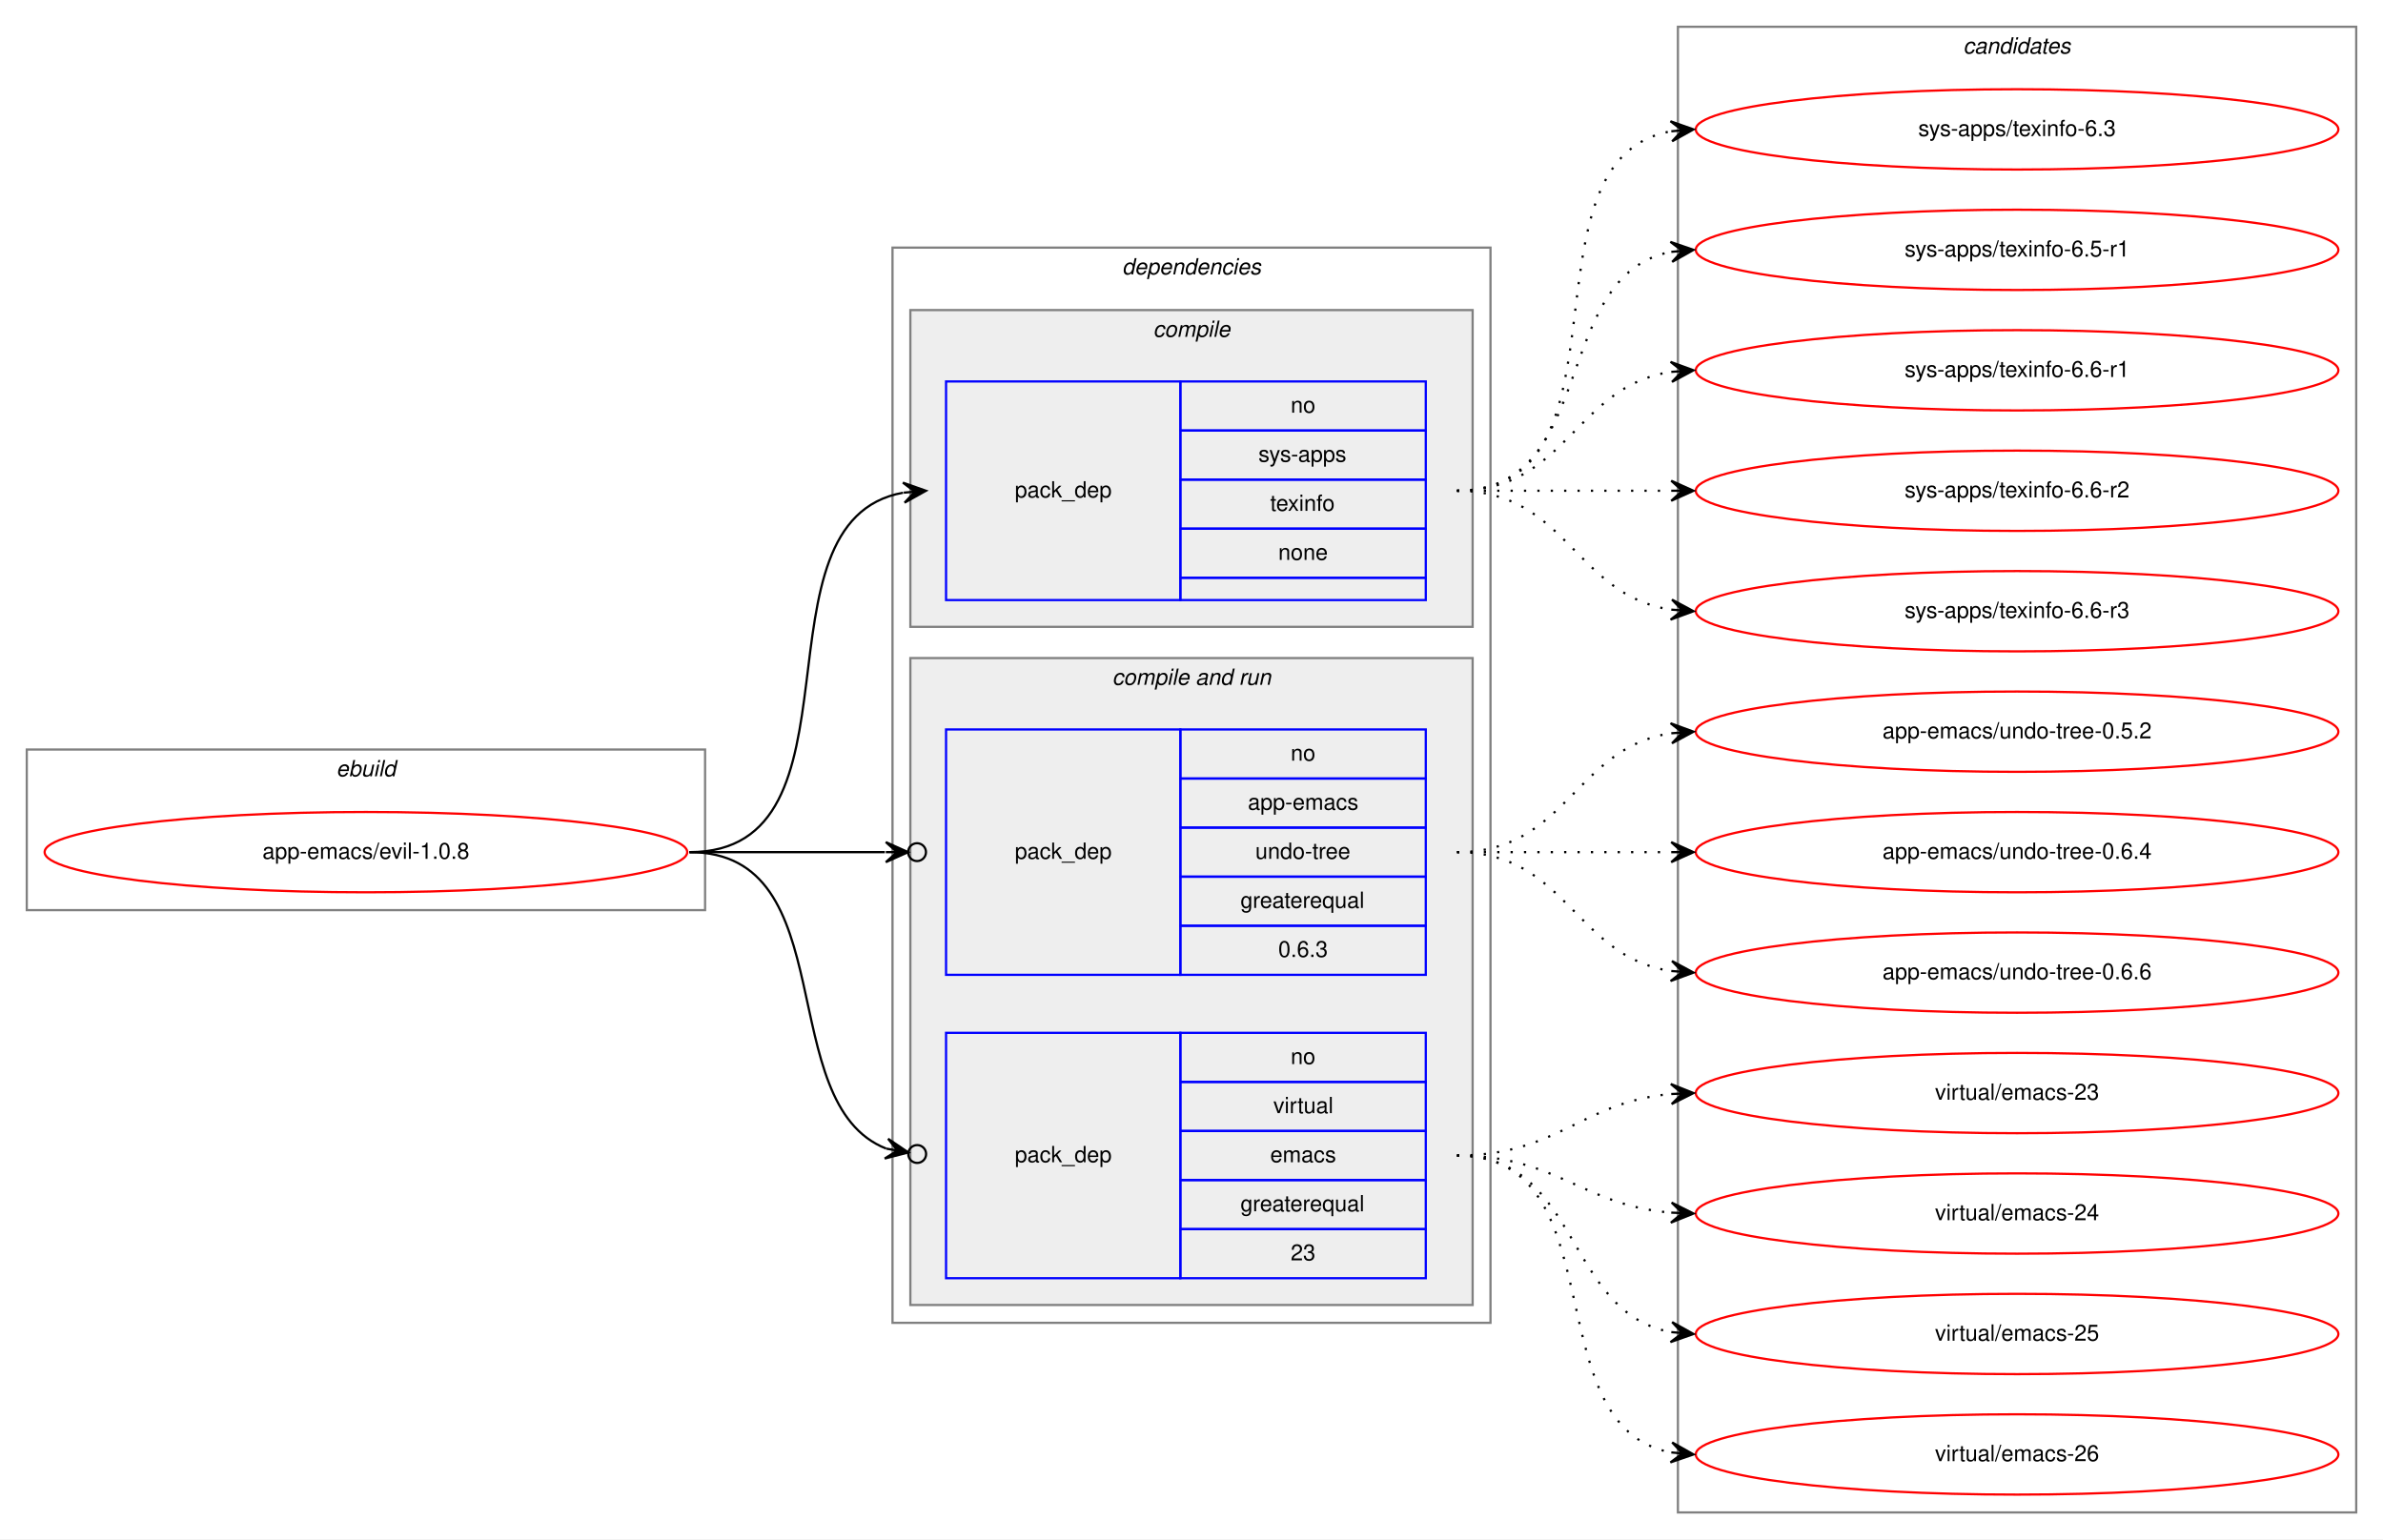
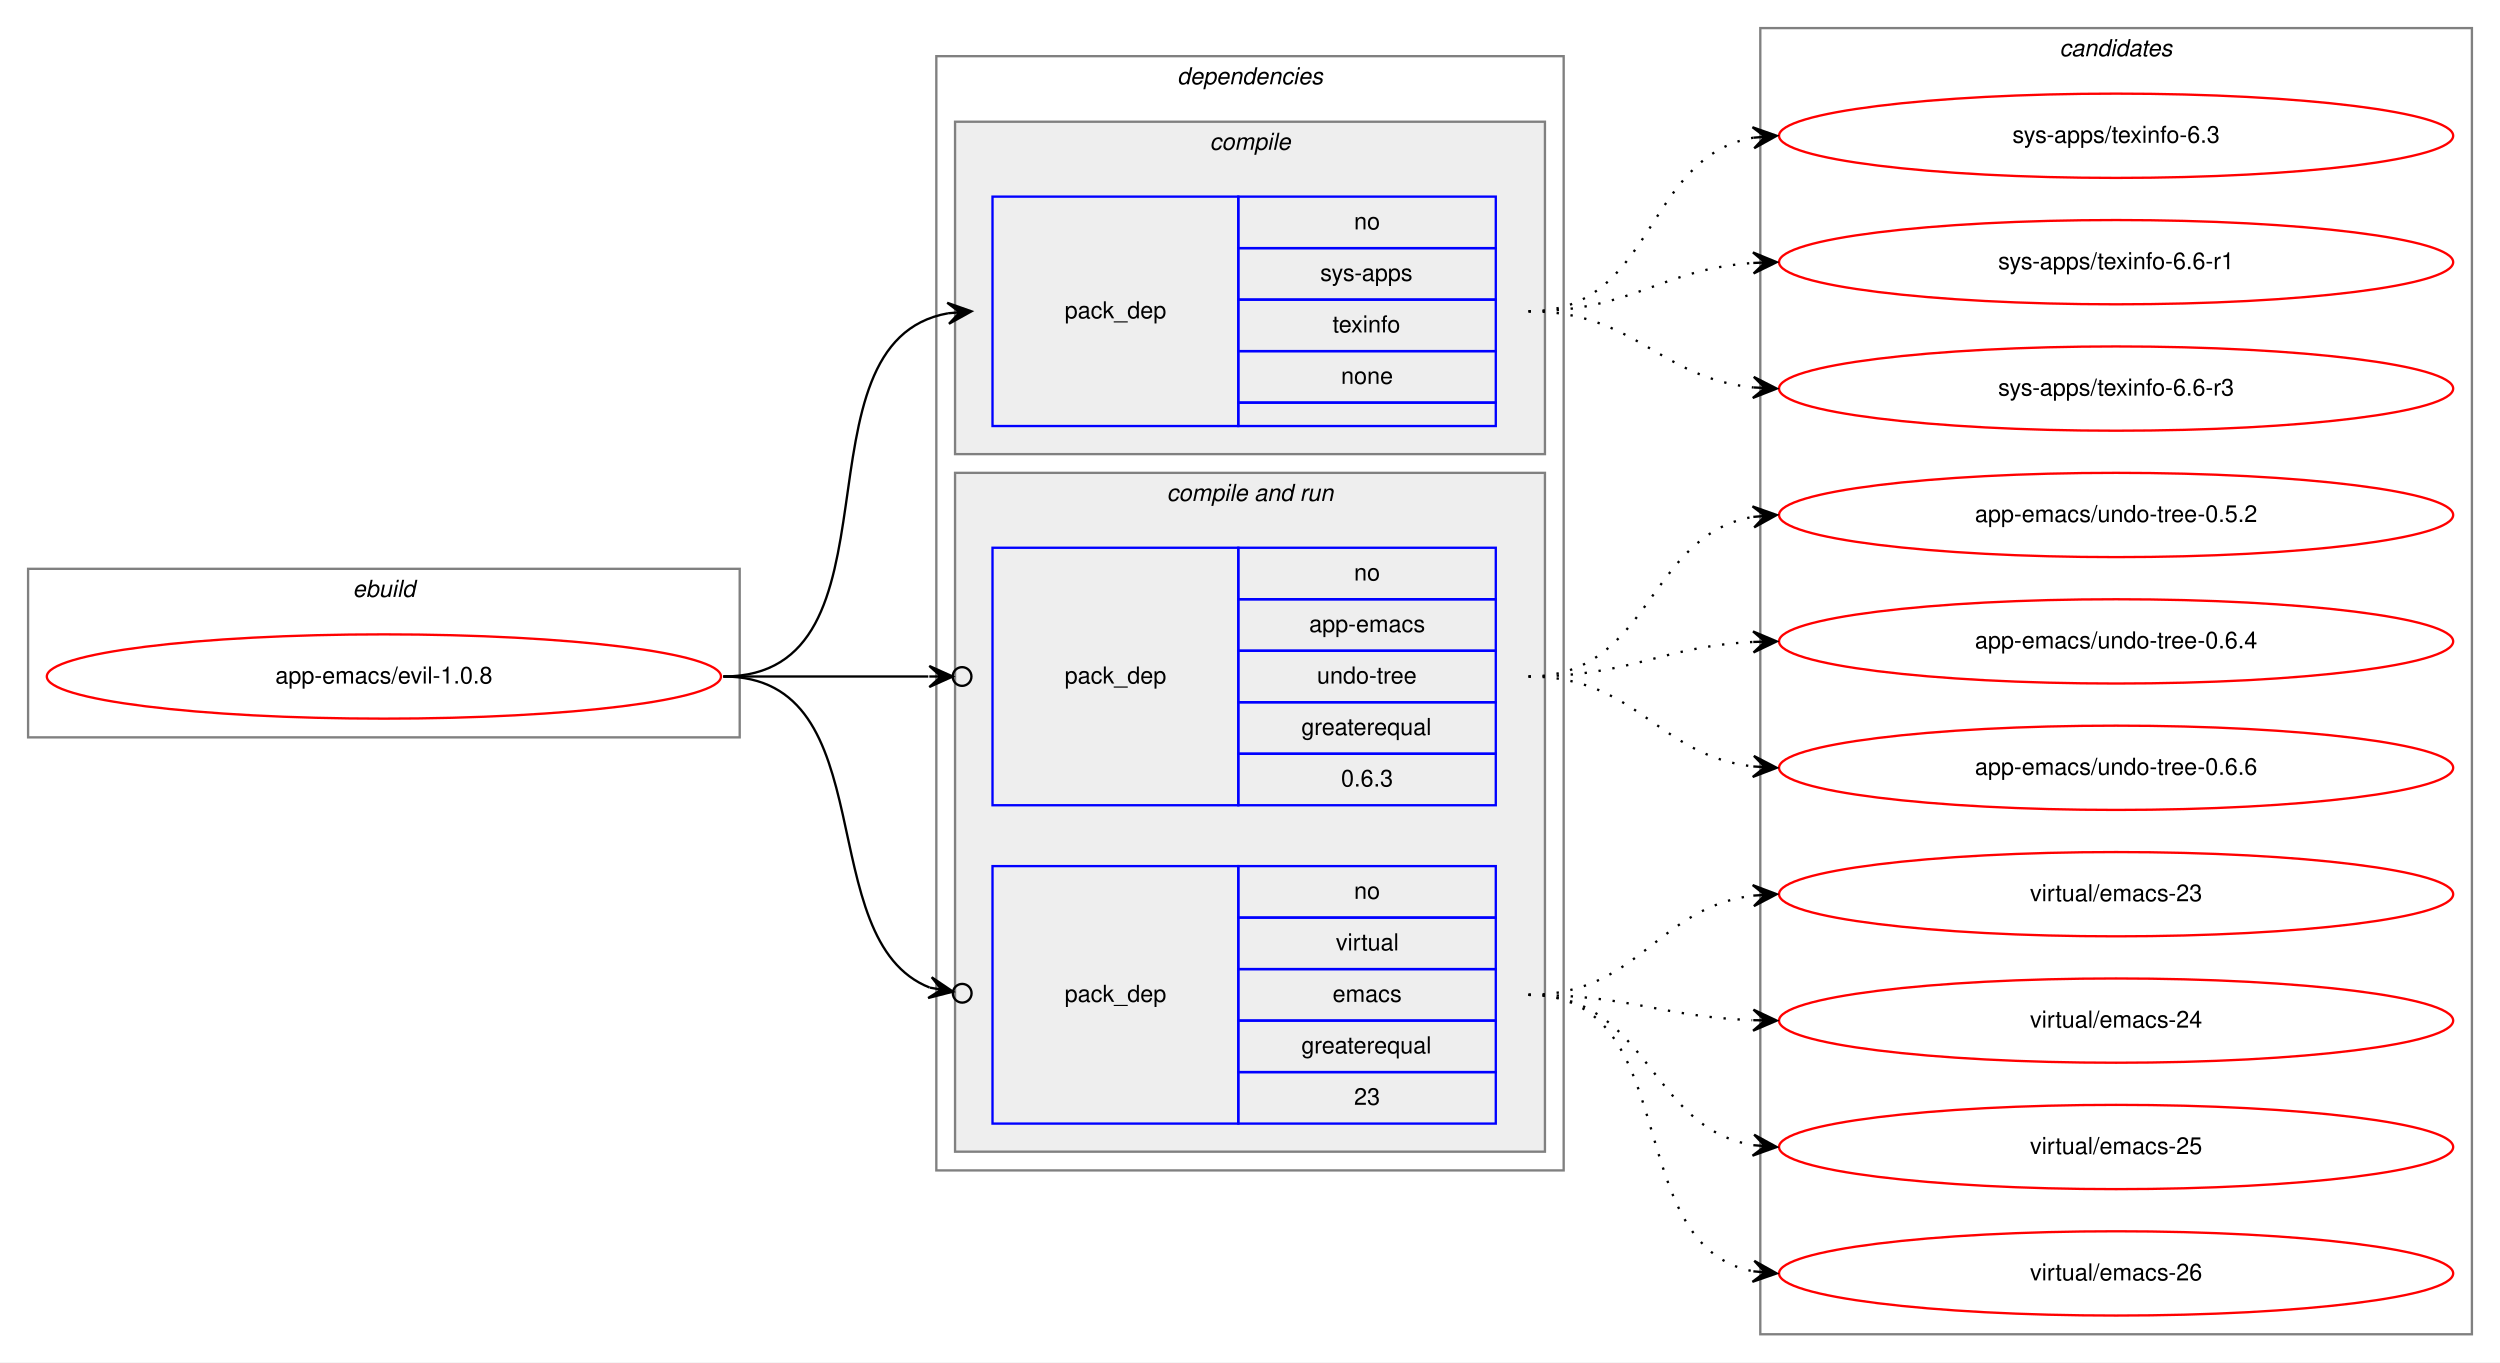
- <svg xmlns="http://www.w3.org/2000/svg" xmlns:xlink="http://www.w3.org/1999/xlink" width="1068pt" height="690pt" viewBox="0.00 0.00 1068.00 690.00">
-   <g id="graph0" class="graph" transform="scale(1 1) rotate(0) translate(4 686)">
-     <polygon fill="white" stroke="transparent" points="-4,4 -4,-686 1064,-686 1064,4 -4,4" />
+ <svg xmlns="http://www.w3.org/2000/svg" xmlns:xlink="http://www.w3.org/1999/xlink" width="1068pt" height="582pt" viewBox="0.00 0.00 1068.00 582.00">
+   <g id="graph0" class="graph" transform="scale(1 1) rotate(0) translate(4 578)">
+     <polygon fill="white" stroke="transparent" points="-4,4 -4,-578 1064,-578 1064,4 -4,4" />
    <g id="clust1" class="cluster">
-       <polygon fill="none" stroke="gray" points="8,-278 8,-350 312,-350 312,-278 8,-278" />
-       <text text-anchor="start" x="146.66" y="-338" font-family="Helvetica,sans-Serif" font-style="italic" font-size="10.00">ebuild</text>
+       <polygon fill="none" stroke="gray" points="8,-263 8,-335 312,-335 312,-263 8,-263" />
+       <text text-anchor="start" x="146.66" y="-323" font-family="Helvetica,sans-Serif" font-style="italic" font-size="10.00">ebuild</text>
    </g>
    <g id="clust2" class="cluster">
-       <polygon fill="none" stroke="gray" points="396,-93 396,-575 664,-575 664,-93 396,-93" />
-       <text text-anchor="start" x="498.88" y="-563" font-family="Helvetica,sans-Serif" font-style="italic" font-size="10.00">dependencies</text>
+       <polygon fill="none" stroke="gray" points="396,-78 396,-554 664,-554 664,-78 396,-78" />
+       <text text-anchor="start" x="498.88" y="-542" font-family="Helvetica,sans-Serif" font-style="italic" font-size="10.00">dependencies</text>
    </g>
    <g id="clust3" class="cluster">
-       <polygon fill="#eeeeee" stroke="gray" points="404,-405 404,-547 656,-547 656,-405 404,-405" />
-       <text text-anchor="start" x="512.78" y="-535" font-family="Helvetica,sans-Serif" font-style="italic" font-size="10.00">compile</text>
+       <polygon fill="#eeeeee" stroke="gray" points="404,-384 404,-526 656,-526 656,-384 404,-384" />
+       <text text-anchor="start" x="512.78" y="-514" font-family="Helvetica,sans-Serif" font-style="italic" font-size="10.00">compile</text>
    </g>
    <g id="clust5" class="cluster">
-       <polygon fill="#eeeeee" stroke="gray" points="404,-101 404,-391 656,-391 656,-101 404,-101" />
-       <text text-anchor="start" x="494.44" y="-379" font-family="Helvetica,sans-Serif" font-style="italic" font-size="10.00">compile and run</text>
+       <polygon fill="#eeeeee" stroke="gray" points="404,-86 404,-376 656,-376 656,-86 404,-86" />
+       <text text-anchor="start" x="494.44" y="-364" font-family="Helvetica,sans-Serif" font-style="italic" font-size="10.00">compile and run</text>
    </g>
    <g id="clust9" class="cluster">
-       <polygon fill="none" stroke="gray" points="748,-8 748,-674 1052,-674 1052,-8 748,-8" />
-       <text text-anchor="start" x="875.82" y="-662" font-family="Helvetica,sans-Serif" font-style="italic" font-size="10.00">candidates</text>
+       <polygon fill="none" stroke="gray" points="748,-8 748,-566 1052,-566 1052,-8 748,-8" />
+       <text text-anchor="start" x="875.82" y="-554" font-family="Helvetica,sans-Serif" font-style="italic" font-size="10.00">candidates</text>
    </g>
    <g id="node1" class="node">
      <g id="a_node1">
        <a xlink:href="../app-emacs/evil-1.0.8.svg" xlink:title="app-emacs/evil-1.0.8">
-           <ellipse fill="none" stroke="red" cx="160" cy="-304" rx="144" ry="18" />
-           <text text-anchor="middle" x="160" y="-301" font-family="Helvetica,sans-Serif" font-size="10.00">app-emacs/evil-1.0.8</text>
+           <ellipse fill="none" stroke="red" cx="160" cy="-289" rx="144" ry="18" />
+           <text text-anchor="middle" x="160" y="-286" font-family="Helvetica,sans-Serif" font-size="10.00">app-emacs/evil-1.0.8</text>
        </a>
      </g>
    </g>
    <g id="node2" class="node">
-       <polygon fill="none" stroke="blue" points="420,-417 420,-515 525,-515 525,-417 420,-417" />
-       <text text-anchor="start" x="450.82" y="-463" font-family="Helvetica,sans-Serif" font-size="10.00">pack_dep</text>
-       <polygon fill="none" stroke="blue" points="525,-493 525,-515 635,-515 635,-493 525,-493" />
-       <text text-anchor="start" x="574.44" y="-501" font-family="Helvetica,sans-Serif" font-size="10.00">no</text>
-       <polygon fill="none" stroke="blue" points="525,-471 525,-493 635,-493 635,-471 525,-471" />
-       <text text-anchor="start" x="560" y="-479" font-family="Helvetica,sans-Serif" font-size="10.00">sys-apps</text>
-       <polygon fill="none" stroke="blue" points="525,-449 525,-471 635,-471 635,-449 525,-449" />
-       <text text-anchor="start" x="565.27" y="-457" font-family="Helvetica,sans-Serif" font-size="10.00">texinfo</text>
-       <polygon fill="none" stroke="blue" points="525,-427 525,-449 635,-449 635,-427 525,-427" />
-       <text text-anchor="start" x="568.88" y="-435" font-family="Helvetica,sans-Serif" font-size="10.00">none</text>
-       <polygon fill="none" stroke="blue" points="525,-417 525,-427 635,-427 635,-417 525,-417" />
+       <polygon fill="none" stroke="blue" points="420,-396 420,-494 525,-494 525,-396 420,-396" />
+       <text text-anchor="start" x="450.82" y="-442" font-family="Helvetica,sans-Serif" font-size="10.00">pack_dep</text>
+       <polygon fill="none" stroke="blue" points="525,-472 525,-494 635,-494 635,-472 525,-472" />
+       <text text-anchor="start" x="574.44" y="-480" font-family="Helvetica,sans-Serif" font-size="10.00">no</text>
+       <polygon fill="none" stroke="blue" points="525,-450 525,-472 635,-472 635,-450 525,-450" />
+       <text text-anchor="start" x="560" y="-458" font-family="Helvetica,sans-Serif" font-size="10.00">sys-apps</text>
+       <polygon fill="none" stroke="blue" points="525,-428 525,-450 635,-450 635,-428 525,-428" />
+       <text text-anchor="start" x="565.27" y="-436" font-family="Helvetica,sans-Serif" font-size="10.00">texinfo</text>
+       <polygon fill="none" stroke="blue" points="525,-406 525,-428 635,-428 635,-406 525,-406" />
+       <text text-anchor="start" x="568.88" y="-414" font-family="Helvetica,sans-Serif" font-size="10.00">none</text>
+       <polygon fill="none" stroke="blue" points="525,-396 525,-406 635,-406 635,-396 525,-396" />
    </g>
    <g id="edge1" class="edge">
-       <path fill="none" stroke="black" d="M305,-304C387.35,-304 330.36,-452.38 400.73,-465.13" />
-       <polygon fill="black" stroke="black" points="411,-466 400.66,-469.64 406.02,-465.58 401.04,-465.15 401.04,-465.15 401.04,-465.15 406.02,-465.58 401.42,-460.67 411,-466 411,-466" />
+       <path fill="none" stroke="black" d="M305,-289C385.22,-289 332.2,-431.88 400.98,-444.16" />
+       <polygon fill="black" stroke="black" points="411,-445 400.66,-448.65 406.02,-444.58 401.03,-444.17 401.03,-444.17 401.03,-444.17 406.02,-444.58 401.41,-439.68 411,-445 411,-445" />
    </g>
    <g id="node3" class="node">
-       <polygon fill="none" stroke="blue" points="420,-249 420,-359 525,-359 525,-249 420,-249" />
-       <text text-anchor="start" x="450.82" y="-301" font-family="Helvetica,sans-Serif" font-size="10.00">pack_dep</text>
-       <polygon fill="none" stroke="blue" points="525,-337 525,-359 635,-359 635,-337 525,-337" />
-       <text text-anchor="start" x="574.44" y="-345" font-family="Helvetica,sans-Serif" font-size="10.00">no</text>
-       <polygon fill="none" stroke="blue" points="525,-315 525,-337 635,-337 635,-315 525,-315" />
-       <text text-anchor="start" x="555.27" y="-323" font-family="Helvetica,sans-Serif" font-size="10.00">app-emacs</text>
-       <polygon fill="none" stroke="blue" points="525,-293 525,-315 635,-315 635,-293 525,-293" />
-       <text text-anchor="start" x="558.6" y="-301" font-family="Helvetica,sans-Serif" font-size="10.00">undo-tree</text>
-       <polygon fill="none" stroke="blue" points="525,-271 525,-293 635,-293 635,-271 525,-271" />
-       <text text-anchor="start" x="551.94" y="-279" font-family="Helvetica,sans-Serif" font-size="10.00">greaterequal</text>
-       <polygon fill="none" stroke="blue" points="525,-249 525,-271 635,-271 635,-249 525,-249" />
-       <text text-anchor="start" x="568.88" y="-257" font-family="Helvetica,sans-Serif" font-size="10.00">0.6.3</text>
+       <polygon fill="none" stroke="blue" points="420,-234 420,-344 525,-344 525,-234 420,-234" />
+       <text text-anchor="start" x="450.82" y="-286" font-family="Helvetica,sans-Serif" font-size="10.00">pack_dep</text>
+       <polygon fill="none" stroke="blue" points="525,-322 525,-344 635,-344 635,-322 525,-322" />
+       <text text-anchor="start" x="574.44" y="-330" font-family="Helvetica,sans-Serif" font-size="10.00">no</text>
+       <polygon fill="none" stroke="blue" points="525,-300 525,-322 635,-322 635,-300 525,-300" />
+       <text text-anchor="start" x="555.27" y="-308" font-family="Helvetica,sans-Serif" font-size="10.00">app-emacs</text>
+       <polygon fill="none" stroke="blue" points="525,-278 525,-300 635,-300 635,-278 525,-278" />
+       <text text-anchor="start" x="558.6" y="-286" font-family="Helvetica,sans-Serif" font-size="10.00">undo-tree</text>
+       <polygon fill="none" stroke="blue" points="525,-256 525,-278 635,-278 635,-256 525,-256" />
+       <text text-anchor="start" x="551.94" y="-264" font-family="Helvetica,sans-Serif" font-size="10.00">greaterequal</text>
+       <polygon fill="none" stroke="blue" points="525,-234 525,-256 635,-256 635,-234 525,-234" />
+       <text text-anchor="start" x="568.88" y="-242" font-family="Helvetica,sans-Serif" font-size="10.00">0.6.3</text>
    </g>
    <g id="edge2" class="edge">
-       <path fill="none" stroke="black" d="M305,-304C345.3,-304 359.75,-304 392.57,-304" />
-       <ellipse fill="none" stroke="black" cx="407" cy="-304" rx="4" ry="4" />
-       <polygon fill="black" stroke="black" points="403,-304 393,-308.5 398,-304 393,-304 393,-304 393,-304 398,-304 393,-299.5 403,-304 403,-304" />
+       <path fill="none" stroke="black" d="M305,-289C345.3,-289 359.75,-289 392.57,-289" />
+       <ellipse fill="none" stroke="black" cx="407" cy="-289" rx="4" ry="4" />
+       <polygon fill="black" stroke="black" points="403,-289 393,-293.5 398,-289 393,-289 393,-289 393,-289 398,-289 393,-284.5 403,-289 403,-289" />
    </g>
    <g id="node4" class="node">
-       <polygon fill="none" stroke="blue" points="420,-113 420,-223 525,-223 525,-113 420,-113" />
-       <text text-anchor="start" x="450.82" y="-165" font-family="Helvetica,sans-Serif" font-size="10.00">pack_dep</text>
-       <polygon fill="none" stroke="blue" points="525,-201 525,-223 635,-223 635,-201 525,-201" />
-       <text text-anchor="start" x="574.44" y="-209" font-family="Helvetica,sans-Serif" font-size="10.00">no</text>
-       <polygon fill="none" stroke="blue" points="525,-179 525,-201 635,-201 635,-179 525,-179" />
-       <text text-anchor="start" x="566.67" y="-187" font-family="Helvetica,sans-Serif" font-size="10.00">virtual</text>
-       <polygon fill="none" stroke="blue" points="525,-157 525,-179 635,-179 635,-157 525,-157" />
-       <text text-anchor="start" x="565.28" y="-165" font-family="Helvetica,sans-Serif" font-size="10.00">emacs</text>
-       <polygon fill="none" stroke="blue" points="525,-135 525,-157 635,-157 635,-135 525,-135" />
-       <text text-anchor="start" x="551.94" y="-143" font-family="Helvetica,sans-Serif" font-size="10.00">greaterequal</text>
-       <polygon fill="none" stroke="blue" points="525,-113 525,-135 635,-135 635,-113 525,-113" />
-       <text text-anchor="start" x="574.44" y="-121" font-family="Helvetica,sans-Serif" font-size="10.00">23</text>
+       <polygon fill="none" stroke="blue" points="420,-98 420,-208 525,-208 525,-98 420,-98" />
+       <text text-anchor="start" x="450.82" y="-150" font-family="Helvetica,sans-Serif" font-size="10.00">pack_dep</text>
+       <polygon fill="none" stroke="blue" points="525,-186 525,-208 635,-208 635,-186 525,-186" />
+       <text text-anchor="start" x="574.44" y="-194" font-family="Helvetica,sans-Serif" font-size="10.00">no</text>
+       <polygon fill="none" stroke="blue" points="525,-164 525,-186 635,-186 635,-164 525,-164" />
+       <text text-anchor="start" x="566.67" y="-172" font-family="Helvetica,sans-Serif" font-size="10.00">virtual</text>
+       <polygon fill="none" stroke="blue" points="525,-142 525,-164 635,-164 635,-142 525,-142" />
+       <text text-anchor="start" x="565.28" y="-150" font-family="Helvetica,sans-Serif" font-size="10.00">emacs</text>
+       <polygon fill="none" stroke="blue" points="525,-120 525,-142 635,-142 635,-120 525,-120" />
+       <text text-anchor="start" x="551.94" y="-128" font-family="Helvetica,sans-Serif" font-size="10.00">greaterequal</text>
+       <polygon fill="none" stroke="blue" points="525,-98 525,-120 635,-120 635,-98 525,-98" />
+       <text text-anchor="start" x="574.44" y="-106" font-family="Helvetica,sans-Serif" font-size="10.00">23</text>
    </g>
    <g id="edge3" class="edge">
-       <path fill="none" stroke="black" d="M305,-304C374.75,-304 341.86,-191.34 393.17,-171.1" />
-       <ellipse fill="none" stroke="black" cx="407.06" cy="-168.68" rx="4" ry="4" />
-       <polygon fill="black" stroke="black" points="403.12,-169.37 394.03,-175.51 398.19,-170.22 393.27,-171.08 393.27,-171.08 393.27,-171.08 398.19,-170.22 392.5,-166.65 403.12,-169.37 403.12,-169.37" />
+       <path fill="none" stroke="black" d="M305,-289C374.75,-289 341.86,-176.34 393.17,-156.1" />
+       <ellipse fill="none" stroke="black" cx="407.06" cy="-153.68" rx="4" ry="4" />
+       <polygon fill="black" stroke="black" points="403.12,-154.37 394.03,-160.51 398.19,-155.22 393.27,-156.08 393.27,-156.08 393.27,-156.08 398.19,-155.22 392.5,-151.65 403.12,-154.37 403.12,-154.37" />
    </g>
    <g id="node5" class="node">
      <g id="a_node5">
        <a xlink:href="../sys-apps/texinfo-6.3.svg" xlink:title="sys-apps/texinfo-6.3">
-           <ellipse fill="none" stroke="red" cx="900" cy="-628" rx="144" ry="18" />
-           <text text-anchor="middle" x="900" y="-625" font-family="Helvetica,sans-Serif" font-size="10.00">sys-apps/texinfo-6.3</text>
+           <ellipse fill="none" stroke="red" cx="900" cy="-520" rx="144" ry="18" />
+           <text text-anchor="middle" x="900" y="-517" font-family="Helvetica,sans-Serif" font-size="10.00">sys-apps/texinfo-6.3</text>
        </a>
      </g>
    </g>
    <g id="edge4" class="edge">
-       <path fill="none" stroke="black" stroke-dasharray="1,5" d="M649,-466C731.35,-466 674.36,-614.38 744.73,-627.13" />
-       <polygon fill="black" stroke="black" points="755,-628 744.66,-631.64 750.02,-627.58 745.04,-627.15 745.04,-627.15 745.04,-627.15 750.02,-627.58 745.42,-622.67 755,-628 755,-628" />
+       <path fill="none" stroke="black" stroke-dasharray="1,5" d="M649,-445C703.1,-445 698.2,-510.92 744.93,-519.16" />
+       <polygon fill="black" stroke="black" points="755,-520 744.66,-523.65 750.02,-519.58 745.03,-519.17 745.03,-519.17 745.03,-519.17 750.02,-519.58 745.41,-514.68 755,-520 755,-520" />
    </g>
    <g id="node6" class="node">
      <g id="a_node6">
-         <a xlink:href="../sys-apps/texinfo-6.5-r1.svg" xlink:title="sys-apps/texinfo-6.5-r1">
-           <ellipse fill="none" stroke="red" cx="900" cy="-574" rx="144" ry="18" />
-           <text text-anchor="middle" x="900" y="-571" font-family="Helvetica,sans-Serif" font-size="10.00">sys-apps/texinfo-6.5-r1</text>
+         <a xlink:href="../sys-apps/texinfo-6.6-r1.svg" xlink:title="sys-apps/texinfo-6.6-r1">
+           <ellipse fill="none" stroke="red" cx="900" cy="-466" rx="144" ry="18" />
+           <text text-anchor="middle" x="900" y="-463" font-family="Helvetica,sans-Serif" font-size="10.00">sys-apps/texinfo-6.6-r1</text>
        </a>
      </g>
    </g>
    <g id="edge5" class="edge">
-       <path fill="none" stroke="black" stroke-dasharray="1,5" d="M649,-466C712.58,-466 690.58,-562.51 744.79,-573.07" />
-       <polygon fill="black" stroke="black" points="755,-574 744.63,-577.57 750.02,-573.54 745.04,-573.09 745.04,-573.09 745.04,-573.09 750.02,-573.54 745.45,-568.61 755,-574 755,-574" />
+       <path fill="none" stroke="black" stroke-dasharray="1,5" d="M649,-445C693.46,-445 705.29,-463 744.9,-465.67" />
+       <polygon fill="black" stroke="black" points="755,-466 744.86,-470.17 750,-465.84 745.01,-465.67 745.01,-465.67 745.01,-465.67 750,-465.84 745.15,-461.18 755,-466 755,-466" />
    </g>
    <g id="node7" class="node">
      <g id="a_node7">
-         <a xlink:href="../sys-apps/texinfo-6.6-r1.svg" xlink:title="sys-apps/texinfo-6.6-r1">
-           <ellipse fill="none" stroke="red" cx="900" cy="-520" rx="144" ry="18" />
-           <text text-anchor="middle" x="900" y="-517" font-family="Helvetica,sans-Serif" font-size="10.00">sys-apps/texinfo-6.6-r1</text>
-         </a>
-       </g>
-     </g>
-     <g id="edge6" class="edge">
-       <path fill="none" stroke="black" stroke-dasharray="1,5" d="M649,-466C698.26,-466 701.85,-512.87 744.86,-519.28" />
-       <polygon fill="black" stroke="black" points="755,-520 744.71,-523.78 750.01,-519.64 745.03,-519.29 745.03,-519.29 745.03,-519.29 750.01,-519.64 745.35,-514.8 755,-520 755,-520" />
-     </g>
-     <g id="node8" class="node">
-       <g id="a_node8">
-         <a xlink:href="../sys-apps/texinfo-6.6-r2.svg" xlink:title="sys-apps/texinfo-6.6-r2">
-           <ellipse fill="none" stroke="red" cx="900" cy="-466" rx="144" ry="18" />
-           <text text-anchor="middle" x="900" y="-463" font-family="Helvetica,sans-Serif" font-size="10.00">sys-apps/texinfo-6.6-r2</text>
-         </a>
-       </g>
-     </g>
-     <g id="edge7" class="edge">
-       <path fill="none" stroke="black" stroke-dasharray="1,5" d="M649,-466C692.43,-466 705.83,-466 744.57,-466" />
-       <polygon fill="black" stroke="black" points="755,-466 745,-470.5 750,-466 745,-466 745,-466 745,-466 750,-466 745,-461.5 755,-466 755,-466" />
-     </g>
-     <g id="node9" class="node">
-       <g id="a_node9">
        <a xlink:href="../sys-apps/texinfo-6.6-r3.svg" xlink:title="sys-apps/texinfo-6.6-r3">
          <ellipse fill="none" stroke="red" cx="900" cy="-412" rx="144" ry="18" />
          <text text-anchor="middle" x="900" y="-409" font-family="Helvetica,sans-Serif" font-size="10.00">sys-apps/texinfo-6.6-r3</text>
        </a>
      </g>
    </g>
-     <g id="edge8" class="edge">
-       <path fill="none" stroke="black" stroke-dasharray="1,5" d="M649,-466C698.26,-466 701.85,-419.13 744.86,-412.72" />
-       <polygon fill="black" stroke="black" points="755,-412 745.35,-417.2 750.01,-412.36 745.03,-412.71 745.03,-412.71 745.03,-412.71 750.01,-412.36 744.71,-408.22 755,-412 755,-412" />
-     </g>
-     <g id="node10" class="node">
-       <g id="a_node10">
+     <g id="edge6" class="edge">
+       <path fill="none" stroke="black" stroke-dasharray="1,5" d="M649,-445C694.78,-445 704.38,-416.6 744.93,-412.49" />
+       <polygon fill="black" stroke="black" points="755,-412 745.23,-416.98 750.01,-412.24 745.01,-412.49 745.01,-412.49 745.01,-412.49 750.01,-412.24 744.79,-407.99 755,-412 755,-412" />
+     </g>
+     <g id="node8" class="node">
+       <g id="a_node8">
        <a xlink:href="../app-emacs/undo-tree-0.5.2.svg" xlink:title="app-emacs/undo-tree-0.5.2">
          <ellipse fill="none" stroke="red" cx="900" cy="-358" rx="144" ry="18" />
          <text text-anchor="middle" x="900" y="-355" font-family="Helvetica,sans-Serif" font-size="10.00">app-emacs/undo-tree-0.5.2</text>
        </a>
      </g>
    </g>
-     <g id="edge9" class="edge">
-       <path fill="none" stroke="black" stroke-dasharray="1,5" d="M649,-304C698.26,-304 701.85,-350.87 744.86,-357.28" />
-       <polygon fill="black" stroke="black" points="755,-358 744.71,-361.78 750.01,-357.64 745.03,-357.29 745.03,-357.29 745.03,-357.29 750.01,-357.64 745.35,-352.8 755,-358 755,-358" />
-     </g>
-     <g id="node11" class="node">
-       <g id="a_node11">
+     <g id="edge7" class="edge">
+       <path fill="none" stroke="black" stroke-dasharray="1,5" d="M649,-289C701.59,-289 699.36,-349.39 744.88,-357.18" />
+       <polygon fill="black" stroke="black" points="755,-358 744.67,-361.67 750.02,-357.59 745.03,-357.19 745.03,-357.19 745.03,-357.19 750.02,-357.59 745.4,-352.7 755,-358 755,-358" />
+     </g>
+     <g id="node9" class="node">
+       <g id="a_node9">
        <a xlink:href="../app-emacs/undo-tree-0.6.4.svg" xlink:title="app-emacs/undo-tree-0.6.4">
          <ellipse fill="none" stroke="red" cx="900" cy="-304" rx="144" ry="18" />
          <text text-anchor="middle" x="900" y="-301" font-family="Helvetica,sans-Serif" font-size="10.00">app-emacs/undo-tree-0.6.4</text>
        </a>
      </g>
    </g>
-     <g id="edge10" class="edge">
-       <path fill="none" stroke="black" stroke-dasharray="1,5" d="M649,-304C692.43,-304 705.83,-304 744.57,-304" />
-       <polygon fill="black" stroke="black" points="755,-304 745,-308.5 750,-304 745,-304 745,-304 745,-304 750,-304 745,-299.5 755,-304 755,-304" />
-     </g>
-     <g id="node12" class="node">
-       <g id="a_node12">
+     <g id="edge8" class="edge">
+       <path fill="none" stroke="black" stroke-dasharray="1,5" d="M649,-289C693.05,-289 705.61,-301.86 744.98,-303.76" />
+       <polygon fill="black" stroke="black" points="755,-304 744.9,-308.26 750,-303.88 745,-303.76 745,-303.76 745,-303.76 750,-303.88 745.11,-299.27 755,-304 755,-304" />
+     </g>
+     <g id="node10" class="node">
+       <g id="a_node10">
        <a xlink:href="../app-emacs/undo-tree-0.6.6.svg" xlink:title="app-emacs/undo-tree-0.6.6">
          <ellipse fill="none" stroke="red" cx="900" cy="-250" rx="144" ry="18" />
          <text text-anchor="middle" x="900" y="-247" font-family="Helvetica,sans-Serif" font-size="10.00">app-emacs/undo-tree-0.6.6</text>
        </a>
      </g>
    </g>
-     <g id="edge11" class="edge">
-       <path fill="none" stroke="black" stroke-dasharray="1,5" d="M649,-304C698.26,-304 701.85,-257.13 744.86,-250.72" />
-       <polygon fill="black" stroke="black" points="755,-250 745.35,-255.2 750.01,-250.36 745.03,-250.71 745.03,-250.71 745.03,-250.71 750.01,-250.36 744.71,-246.22 755,-250 755,-250" />
-     </g>
-     <g id="node13" class="node">
-       <g id="a_node13">
+     <g id="edge9" class="edge">
+       <path fill="none" stroke="black" stroke-dasharray="1,5" d="M649,-289C695.57,-289 703.76,-255.43 744.78,-250.58" />
+       <polygon fill="black" stroke="black" points="755,-250 745.27,-255.06 750.01,-250.28 745.02,-250.57 745.02,-250.57 745.02,-250.57 750.01,-250.28 744.76,-246.08 755,-250 755,-250" />
+     </g>
+     <g id="node11" class="node">
+       <g id="a_node11">
        <a xlink:href="../virtual/emacs-23.svg" xlink:title="virtual/emacs-23">
          <ellipse fill="none" stroke="red" cx="900" cy="-196" rx="144" ry="18" />
          <text text-anchor="middle" x="900" y="-193" font-family="Helvetica,sans-Serif" font-size="10.00">virtual/emacs-23</text>
        </a>
      </g>
    </g>
-     <g id="edge12" class="edge">
-       <path fill="none" stroke="black" stroke-dasharray="1,5" d="M649,-168C694.11,-168 704.78,-192 744.78,-195.56" />
-       <polygon fill="black" stroke="black" points="755,-196 744.82,-200.07 750,-195.78 745.01,-195.57 745.01,-195.57 745.01,-195.57 750,-195.78 745.2,-191.07 755,-196 755,-196" />
-     </g>
-     <g id="node14" class="node">
-       <g id="a_node14">
+     <g id="edge10" class="edge">
+       <path fill="none" stroke="black" stroke-dasharray="1,5" d="M649,-153C696.27,-153 703.32,-190.17 744.93,-195.39" />
+       <polygon fill="black" stroke="black" points="755,-196 744.75,-199.89 750.01,-195.7 745.02,-195.4 745.02,-195.4 745.02,-195.4 750.01,-195.7 745.29,-190.91 755,-196 755,-196" />
+     </g>
+     <g id="node12" class="node">
+       <g id="a_node12">
        <a xlink:href="../virtual/emacs-24.svg" xlink:title="virtual/emacs-24">
          <ellipse fill="none" stroke="red" cx="900" cy="-142" rx="144" ry="18" />
          <text text-anchor="middle" x="900" y="-139" font-family="Helvetica,sans-Serif" font-size="10.00">virtual/emacs-24</text>
        </a>
      </g>
    </g>
-     <g id="edge13" class="edge">
-       <path fill="none" stroke="black" stroke-dasharray="1,5" d="M649,-168C693.91,-168 704.94,-145.72 744.82,-142.41" />
-       <polygon fill="black" stroke="black" points="755,-142 745.19,-146.9 750,-142.2 745.01,-142.4 745.01,-142.4 745.01,-142.4 750,-142.2 744.83,-137.9 755,-142 755,-142" />
-     </g>
-     <g id="node15" class="node">
-       <g id="a_node15">
+     <g id="edge11" class="edge">
+       <path fill="none" stroke="black" stroke-dasharray="1,5" d="M649,-153C692.66,-153 705.65,-143.65 744.53,-142.19" />
+       <polygon fill="black" stroke="black" points="755,-142 745.08,-146.68 750,-142.09 745,-142.18 745,-142.18 745,-142.18 750,-142.09 744.92,-137.68 755,-142 755,-142" />
+     </g>
+     <g id="node13" class="node">
+       <g id="a_node13">
        <a xlink:href="../virtual/emacs-25.svg" xlink:title="virtual/emacs-25">
          <ellipse fill="none" stroke="red" cx="900" cy="-88" rx="144" ry="18" />
          <text text-anchor="middle" x="900" y="-85" font-family="Helvetica,sans-Serif" font-size="10.00">virtual/emacs-25</text>
        </a>
      </g>
    </g>
-     <g id="edge14" class="edge">
-       <path fill="none" stroke="black" stroke-dasharray="1,5" d="M649,-168C704.45,-168 697.18,-97.39 745.03,-88.84" />
-       <polygon fill="black" stroke="black" points="755,-88 745.42,-93.33 750.02,-88.42 745.04,-88.84 745.04,-88.84 745.04,-88.84 750.02,-88.42 744.66,-84.36 755,-88 755,-88" />
-     </g>
-     <g id="node16" class="node">
-       <g id="a_node16">
+     <g id="edge12" class="edge">
+       <path fill="none" stroke="black" stroke-dasharray="1,5" d="M649,-153C700.7,-153 700.07,-96.11 745.03,-88.78" />
+       <polygon fill="black" stroke="black" points="755,-88 745.38,-93.26 750.02,-88.39 745.03,-88.78 745.03,-88.78 745.03,-88.78 750.02,-88.39 744.68,-84.29 755,-88 755,-88" />
+     </g>
+     <g id="node14" class="node">
+       <g id="a_node14">
        <a xlink:href="../virtual/emacs-26.svg" xlink:title="virtual/emacs-26">
          <ellipse fill="none" stroke="red" cx="900" cy="-34" rx="144" ry="18" />
          <text text-anchor="middle" x="900" y="-31" font-family="Helvetica,sans-Serif" font-size="10.00">virtual/emacs-26</text>
        </a>
      </g>
    </g>
-     <g id="edge15" class="edge">
-       <path fill="none" stroke="black" stroke-dasharray="1,5" d="M649,-168C721.23,-168 683.25,-46.77 744.72,-34.93" />
-       <polygon fill="black" stroke="black" points="755,-34 745.44,-39.38 750.02,-34.45 745.04,-34.9 745.04,-34.9 745.04,-34.9 750.02,-34.45 744.64,-30.42 755,-34 755,-34" />
+     <g id="edge13" class="edge">
+       <path fill="none" stroke="black" stroke-dasharray="1,5" d="M649,-153C716.23,-153 687.52,-45.78 745.01,-34.89" />
+       <polygon fill="black" stroke="black" points="755,-34 745.44,-39.37 750.02,-34.44 745.04,-34.89 745.04,-34.89 745.04,-34.89 750.02,-34.44 744.64,-30.4 755,-34 755,-34" />
    </g>
  </g>
</svg>
